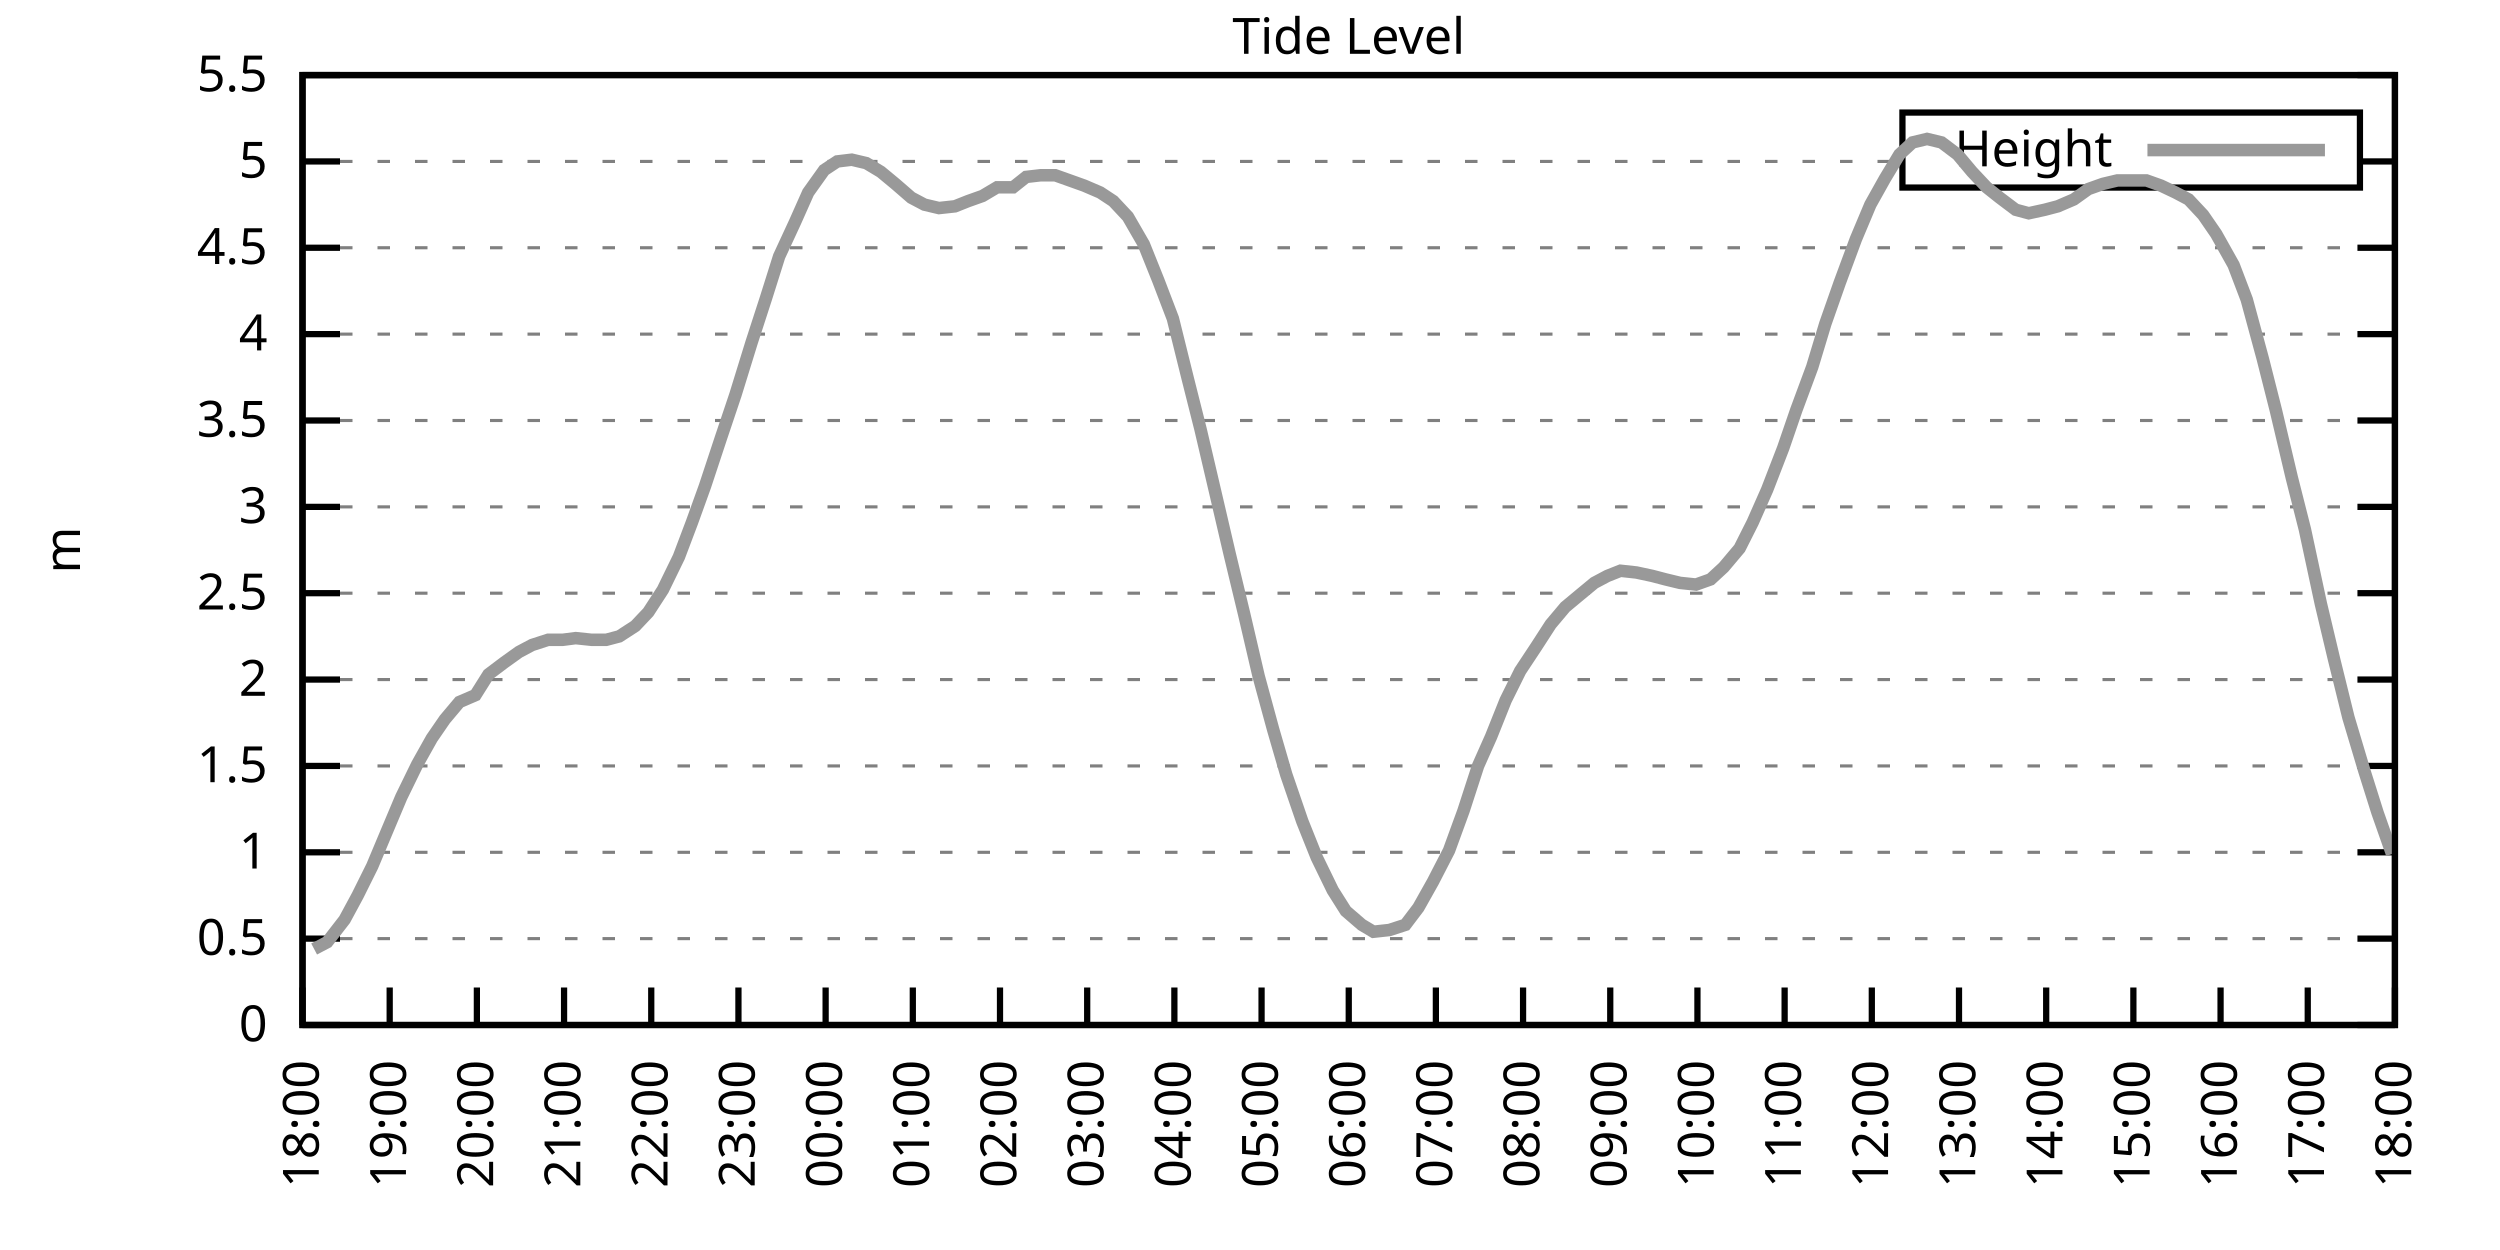
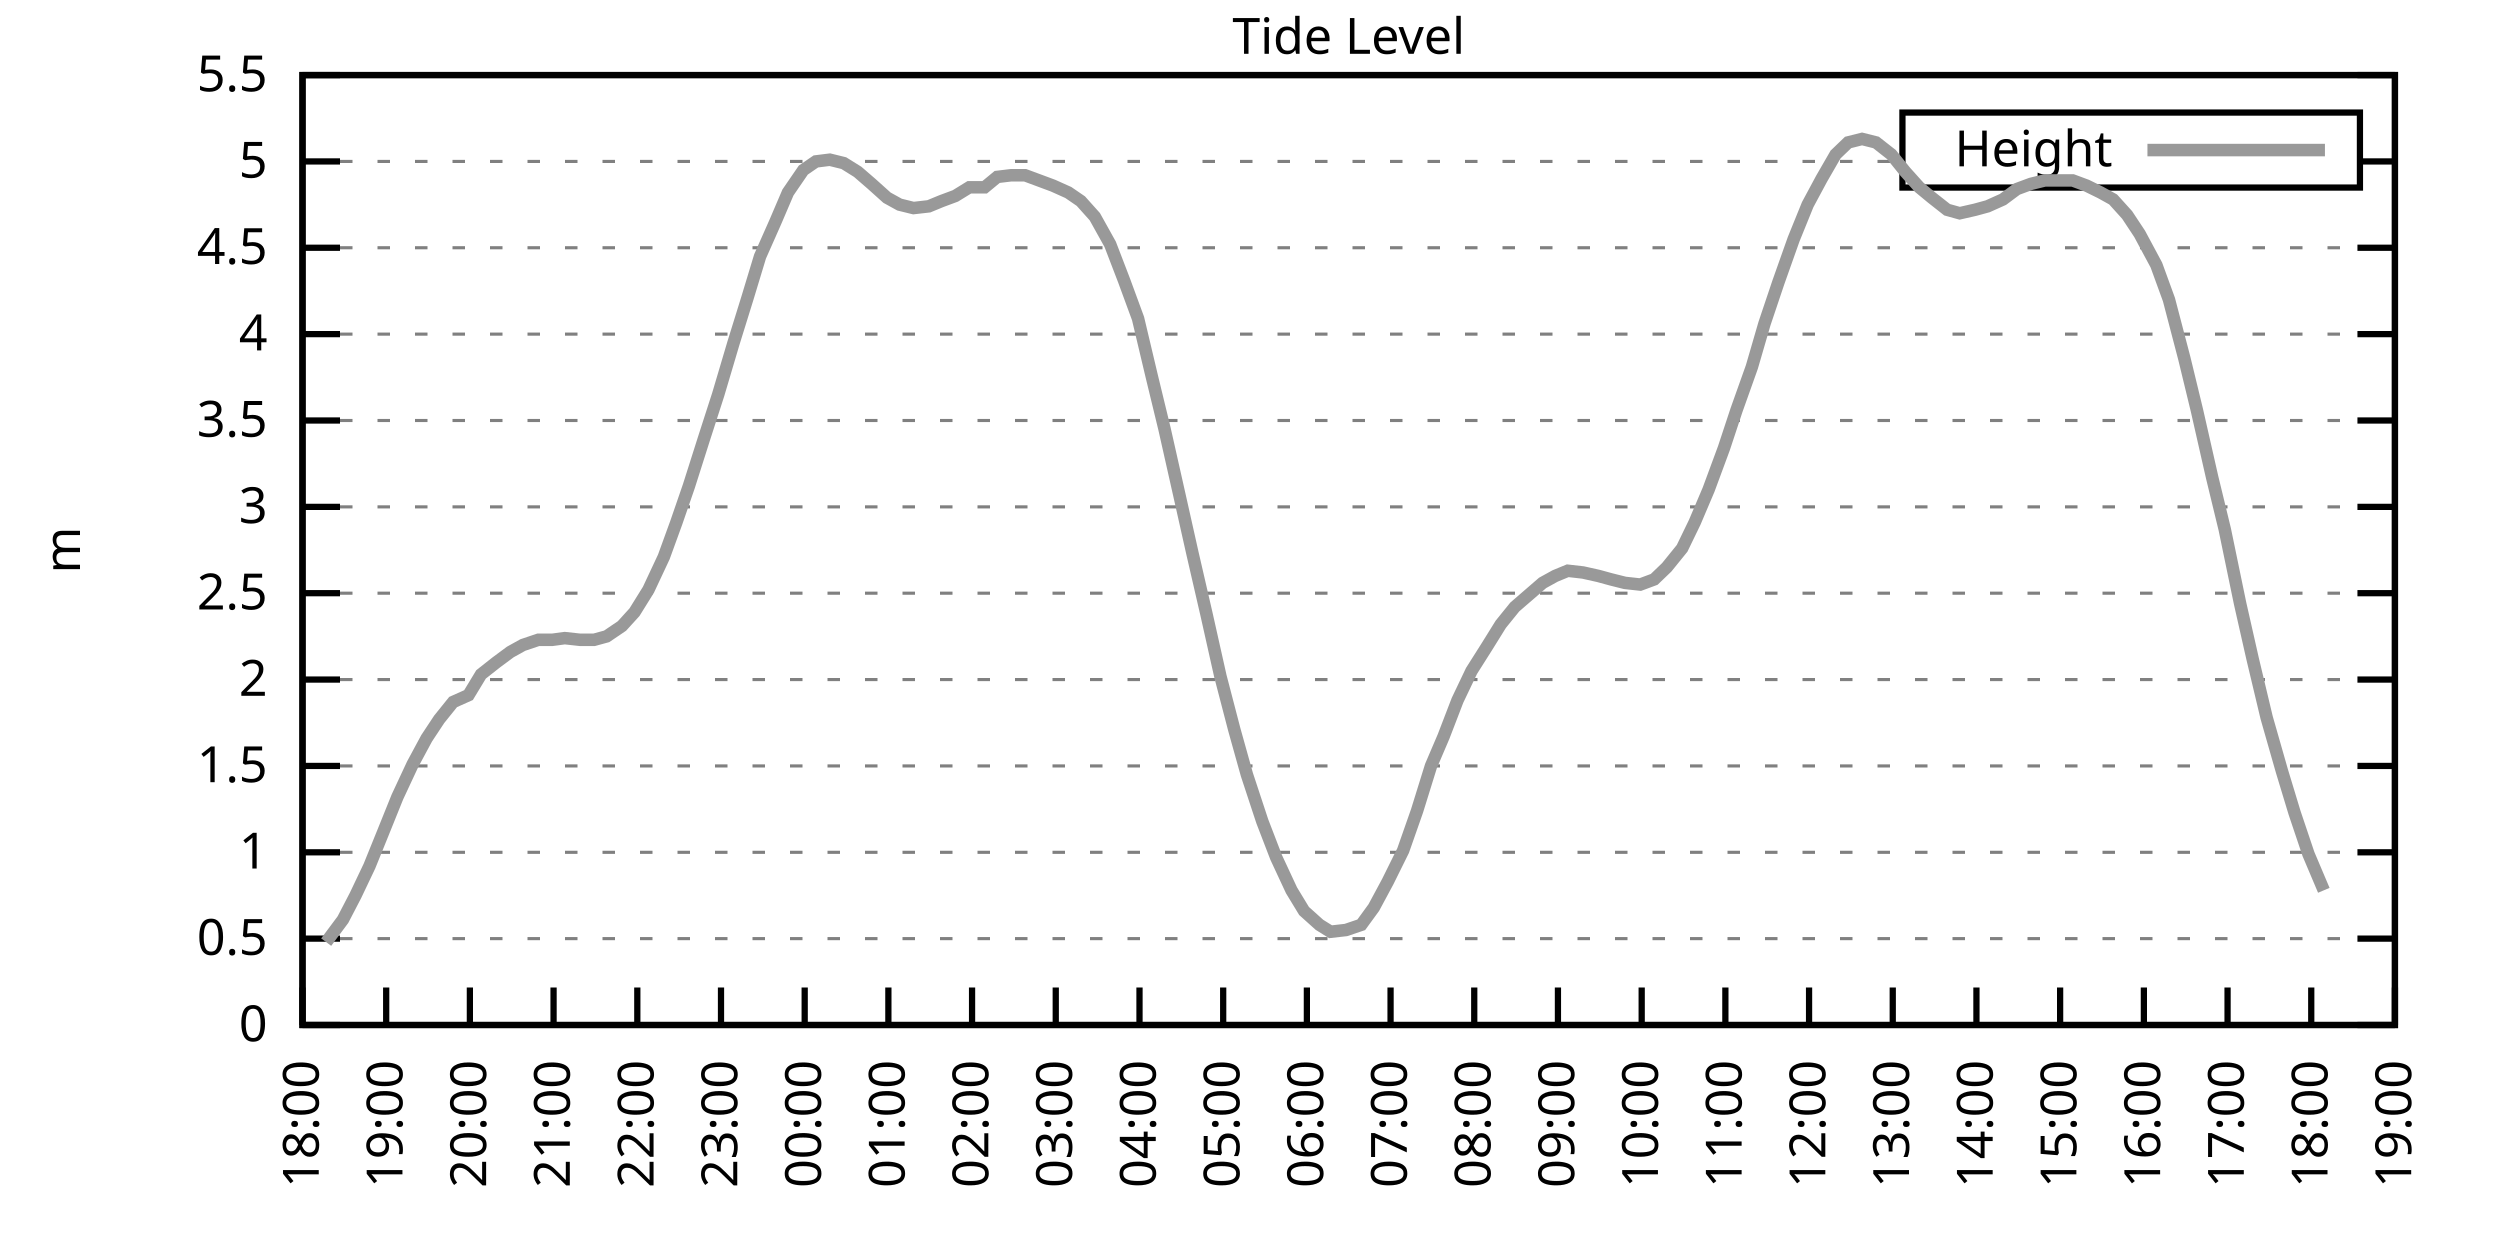
<svg xmlns="http://www.w3.org/2000/svg" xmlns:xlink="http://www.w3.org/1999/xlink" width="400" height="200" viewBox="0 0 400 200">
  <g id="gnuplot_canvas">
    <rect x="0" y="0" width="400" height="200" fill="none" />
    <defs>
      <circle id="gpDot" r="0.5" stroke-width="0.5" stroke="currentColor" />
      <path id="gpPt0" stroke-width="0.333" stroke="currentColor" d="M-1,0 h2 M0,-1 v2" />
      <path id="gpPt1" stroke-width="0.333" stroke="currentColor" d="M-1,-1 L1,1 M1,-1 L-1,1" />
      <path id="gpPt2" stroke-width="0.333" stroke="currentColor" d="M-1,0 L1,0 M0,-1 L0,1 M-1,-1 L1,1 M-1,1 L1,-1" />
      <rect id="gpPt3" stroke-width="0.333" stroke="currentColor" x="-1" y="-1" width="2" height="2" />
      <rect id="gpPt4" stroke-width="0.333" stroke="currentColor" fill="currentColor" x="-1" y="-1" width="2" height="2" />
      <circle id="gpPt5" stroke-width="0.333" stroke="currentColor" cx="0" cy="0" r="1" />
      <use xlink:href="#gpPt5" id="gpPt6" fill="currentColor" stroke="none" />
      <path id="gpPt7" stroke-width="0.333" stroke="currentColor" d="M0,-1.33 L-1.33,0.67 L1.33,0.67 z" />
      <use xlink:href="#gpPt7" id="gpPt8" fill="currentColor" stroke="none" />
      <use xlink:href="#gpPt7" id="gpPt9" stroke="currentColor" transform="rotate(180)" />
      <use xlink:href="#gpPt9" id="gpPt10" fill="currentColor" stroke="none" />
      <use xlink:href="#gpPt3" id="gpPt11" stroke="currentColor" transform="rotate(45)" />
      <use xlink:href="#gpPt11" id="gpPt12" fill="currentColor" stroke="none" />
      <path id="gpPt13" stroke-width="0.333" stroke="currentColor" d="M0,1.330 L1.265,0.411 L0.782,-1.067 L-0.782,-1.076 L-1.265,0.411 z" />
      <use xlink:href="#gpPt13" id="gpPt14" fill="currentColor" stroke="none" />
      <filter id="textbox" filterUnits="objectBoundingBox" x="0" y="0" height="1" width="1">
        <feFlood flood-color="white" flood-opacity="1" result="bgnd" />
        <feComposite in="SourceGraphic" in2="bgnd" operator="atop" />
      </filter>
      <filter id="greybox" filterUnits="objectBoundingBox" x="0" y="0" height="1" width="1">
        <feFlood flood-color="lightgrey" flood-opacity="1" result="grey" />
        <feComposite in="SourceGraphic" in2="grey" operator="atop" />
      </filter>
    </defs>
    <g fill="none" color="white" stroke="currentColor" stroke-width="1.00" stroke-linecap="butt" stroke-linejoin="miter">
</g>
    <g fill="none" color="black" stroke="currentColor" stroke-width="1.00" stroke-linecap="butt" stroke-linejoin="miter">
      <g stroke="none" shape-rendering="crispEdges">
        <polygon fill="rgb(255, 255, 255)" points="48.40,164.00 383.18,164.00 383.18,12.02 48.40,12.02 " />
      </g>
    </g>
    <g fill="none" color="black" stroke="currentColor" stroke-width="1.00" stroke-linecap="butt" stroke-linejoin="miter">
</g>
    <g fill="none" color="black" stroke="black" stroke-width="0.50" stroke-linecap="butt" stroke-linejoin="miter">
</g>
    <g fill="none" color="gray" stroke="currentColor" stroke-width="0.50" stroke-linecap="butt" stroke-linejoin="miter">
      <path stroke="gray" stroke-dasharray="2,4" class="gridline" d="M48.40,164.00 L383.19,164.00  " />
    </g>
    <g fill="none" color="gray" stroke="gray" stroke-width="1.00" stroke-linecap="butt" stroke-linejoin="miter">
</g>
    <g fill="none" color="black" stroke="currentColor" stroke-width="1.00" stroke-linecap="butt" stroke-linejoin="miter">
      <path stroke="black" d="M48.40,164.00 L54.40,164.00 M383.19,164.00 L377.19,164.00  " />
      <g transform="translate(42.80,166.60)" stroke="none" fill="black" font-family="Sans" font-size="8.00" text-anchor="end">
        <text>
          <tspan font-family="Sans"> 0</tspan>
        </text>
      </g>
    </g>
    <g fill="none" color="black" stroke="currentColor" stroke-width="1.00" stroke-linecap="butt" stroke-linejoin="miter">
</g>
    <g fill="none" color="black" stroke="black" stroke-width="0.50" stroke-linecap="butt" stroke-linejoin="miter">
</g>
    <g fill="none" color="gray" stroke="currentColor" stroke-width="0.50" stroke-linecap="butt" stroke-linejoin="miter">
      <path stroke="gray" stroke-dasharray="2,4" class="gridline" d="M48.40,150.18 L383.19,150.18  " />
    </g>
    <g fill="none" color="gray" stroke="gray" stroke-width="1.00" stroke-linecap="butt" stroke-linejoin="miter">
</g>
    <g fill="none" color="black" stroke="currentColor" stroke-width="1.00" stroke-linecap="butt" stroke-linejoin="miter">
      <path stroke="black" d="M48.40,150.18 L54.40,150.18 M383.19,150.18 L377.19,150.18  " />
      <g transform="translate(42.80,152.78)" stroke="none" fill="black" font-family="Sans" font-size="8.00" text-anchor="end">
        <text>
          <tspan font-family="Sans"> 0.5</tspan>
        </text>
      </g>
    </g>
    <g fill="none" color="black" stroke="currentColor" stroke-width="1.00" stroke-linecap="butt" stroke-linejoin="miter">
</g>
    <g fill="none" color="black" stroke="black" stroke-width="0.50" stroke-linecap="butt" stroke-linejoin="miter">
</g>
    <g fill="none" color="gray" stroke="currentColor" stroke-width="0.50" stroke-linecap="butt" stroke-linejoin="miter">
      <path stroke="gray" stroke-dasharray="2,4" class="gridline" d="M48.40,136.37 L383.19,136.37  " />
    </g>
    <g fill="none" color="gray" stroke="gray" stroke-width="1.00" stroke-linecap="butt" stroke-linejoin="miter">
</g>
    <g fill="none" color="black" stroke="currentColor" stroke-width="1.00" stroke-linecap="butt" stroke-linejoin="miter">
      <path stroke="black" d="M48.40,136.37 L54.40,136.37 M383.19,136.37 L377.19,136.37  " />
      <g transform="translate(42.80,138.97)" stroke="none" fill="black" font-family="Sans" font-size="8.00" text-anchor="end">
        <text>
          <tspan font-family="Sans"> 1</tspan>
        </text>
      </g>
    </g>
    <g fill="none" color="black" stroke="currentColor" stroke-width="1.00" stroke-linecap="butt" stroke-linejoin="miter">
</g>
    <g fill="none" color="black" stroke="black" stroke-width="0.50" stroke-linecap="butt" stroke-linejoin="miter">
</g>
    <g fill="none" color="gray" stroke="currentColor" stroke-width="0.50" stroke-linecap="butt" stroke-linejoin="miter">
      <path stroke="gray" stroke-dasharray="2,4" class="gridline" d="M48.40,122.55 L383.19,122.55  " />
    </g>
    <g fill="none" color="gray" stroke="gray" stroke-width="1.00" stroke-linecap="butt" stroke-linejoin="miter">
</g>
    <g fill="none" color="black" stroke="currentColor" stroke-width="1.00" stroke-linecap="butt" stroke-linejoin="miter">
      <path stroke="black" d="M48.40,122.55 L54.40,122.55 M383.19,122.55 L377.19,122.55  " />
      <g transform="translate(42.80,125.15)" stroke="none" fill="black" font-family="Sans" font-size="8.00" text-anchor="end">
        <text>
          <tspan font-family="Sans"> 1.5</tspan>
        </text>
      </g>
    </g>
    <g fill="none" color="black" stroke="currentColor" stroke-width="1.00" stroke-linecap="butt" stroke-linejoin="miter">
</g>
    <g fill="none" color="black" stroke="black" stroke-width="0.50" stroke-linecap="butt" stroke-linejoin="miter">
</g>
    <g fill="none" color="gray" stroke="currentColor" stroke-width="0.50" stroke-linecap="butt" stroke-linejoin="miter">
      <path stroke="gray" stroke-dasharray="2,4" class="gridline" d="M48.40,108.73 L383.19,108.73  " />
    </g>
    <g fill="none" color="gray" stroke="gray" stroke-width="1.00" stroke-linecap="butt" stroke-linejoin="miter">
</g>
    <g fill="none" color="black" stroke="currentColor" stroke-width="1.00" stroke-linecap="butt" stroke-linejoin="miter">
      <path stroke="black" d="M48.40,108.73 L54.40,108.73 M383.19,108.73 L377.19,108.73  " />
      <g transform="translate(42.80,111.33)" stroke="none" fill="black" font-family="Sans" font-size="8.00" text-anchor="end">
        <text>
          <tspan font-family="Sans"> 2</tspan>
        </text>
      </g>
    </g>
    <g fill="none" color="black" stroke="currentColor" stroke-width="1.00" stroke-linecap="butt" stroke-linejoin="miter">
</g>
    <g fill="none" color="black" stroke="black" stroke-width="0.50" stroke-linecap="butt" stroke-linejoin="miter">
</g>
    <g fill="none" color="gray" stroke="currentColor" stroke-width="0.50" stroke-linecap="butt" stroke-linejoin="miter">
      <path stroke="gray" stroke-dasharray="2,4" class="gridline" d="M48.40,94.91 L383.19,94.91  " />
    </g>
    <g fill="none" color="gray" stroke="gray" stroke-width="1.00" stroke-linecap="butt" stroke-linejoin="miter">
</g>
    <g fill="none" color="black" stroke="currentColor" stroke-width="1.00" stroke-linecap="butt" stroke-linejoin="miter">
      <path stroke="black" d="M48.40,94.91 L54.40,94.91 M383.19,94.91 L377.19,94.91  " />
      <g transform="translate(42.80,97.51)" stroke="none" fill="black" font-family="Sans" font-size="8.00" text-anchor="end">
        <text>
          <tspan font-family="Sans"> 2.5</tspan>
        </text>
      </g>
    </g>
    <g fill="none" color="black" stroke="currentColor" stroke-width="1.00" stroke-linecap="butt" stroke-linejoin="miter">
</g>
    <g fill="none" color="black" stroke="black" stroke-width="0.50" stroke-linecap="butt" stroke-linejoin="miter">
</g>
    <g fill="none" color="gray" stroke="currentColor" stroke-width="0.50" stroke-linecap="butt" stroke-linejoin="miter">
      <path stroke="gray" stroke-dasharray="2,4" class="gridline" d="M48.40,81.10 L383.19,81.10  " />
    </g>
    <g fill="none" color="gray" stroke="gray" stroke-width="1.00" stroke-linecap="butt" stroke-linejoin="miter">
</g>
    <g fill="none" color="black" stroke="currentColor" stroke-width="1.00" stroke-linecap="butt" stroke-linejoin="miter">
      <path stroke="black" d="M48.40,81.10 L54.40,81.10 M383.19,81.10 L377.19,81.10  " />
      <g transform="translate(42.80,83.70)" stroke="none" fill="black" font-family="Sans" font-size="8.00" text-anchor="end">
        <text>
          <tspan font-family="Sans"> 3</tspan>
        </text>
      </g>
    </g>
    <g fill="none" color="black" stroke="currentColor" stroke-width="1.00" stroke-linecap="butt" stroke-linejoin="miter">
</g>
    <g fill="none" color="black" stroke="black" stroke-width="0.50" stroke-linecap="butt" stroke-linejoin="miter">
</g>
    <g fill="none" color="gray" stroke="currentColor" stroke-width="0.50" stroke-linecap="butt" stroke-linejoin="miter">
      <path stroke="gray" stroke-dasharray="2,4" class="gridline" d="M48.40,67.28 L383.19,67.28  " />
    </g>
    <g fill="none" color="gray" stroke="gray" stroke-width="1.00" stroke-linecap="butt" stroke-linejoin="miter">
</g>
    <g fill="none" color="black" stroke="currentColor" stroke-width="1.00" stroke-linecap="butt" stroke-linejoin="miter">
      <path stroke="black" d="M48.40,67.28 L54.40,67.28 M383.19,67.28 L377.19,67.28  " />
      <g transform="translate(42.80,69.88)" stroke="none" fill="black" font-family="Sans" font-size="8.00" text-anchor="end">
        <text>
          <tspan font-family="Sans"> 3.5</tspan>
        </text>
      </g>
    </g>
    <g fill="none" color="black" stroke="currentColor" stroke-width="1.00" stroke-linecap="butt" stroke-linejoin="miter">
</g>
    <g fill="none" color="black" stroke="black" stroke-width="0.50" stroke-linecap="butt" stroke-linejoin="miter">
</g>
    <g fill="none" color="gray" stroke="currentColor" stroke-width="0.50" stroke-linecap="butt" stroke-linejoin="miter">
      <path stroke="gray" stroke-dasharray="2,4" class="gridline" d="M48.40,53.46 L383.19,53.46  " />
    </g>
    <g fill="none" color="gray" stroke="gray" stroke-width="1.00" stroke-linecap="butt" stroke-linejoin="miter">
</g>
    <g fill="none" color="black" stroke="currentColor" stroke-width="1.00" stroke-linecap="butt" stroke-linejoin="miter">
      <path stroke="black" d="M48.40,53.46 L54.40,53.46 M383.19,53.46 L377.19,53.46  " />
      <g transform="translate(42.80,56.06)" stroke="none" fill="black" font-family="Sans" font-size="8.00" text-anchor="end">
        <text>
          <tspan font-family="Sans"> 4</tspan>
        </text>
      </g>
    </g>
    <g fill="none" color="black" stroke="currentColor" stroke-width="1.00" stroke-linecap="butt" stroke-linejoin="miter">
</g>
    <g fill="none" color="black" stroke="black" stroke-width="0.50" stroke-linecap="butt" stroke-linejoin="miter">
</g>
    <g fill="none" color="gray" stroke="currentColor" stroke-width="0.50" stroke-linecap="butt" stroke-linejoin="miter">
      <path stroke="gray" stroke-dasharray="2,4" class="gridline" d="M48.40,39.64 L383.19,39.64  " />
    </g>
    <g fill="none" color="gray" stroke="gray" stroke-width="1.00" stroke-linecap="butt" stroke-linejoin="miter">
</g>
    <g fill="none" color="black" stroke="currentColor" stroke-width="1.00" stroke-linecap="butt" stroke-linejoin="miter">
      <path stroke="black" d="M48.40,39.64 L54.40,39.64 M383.19,39.64 L377.19,39.64  " />
      <g transform="translate(42.80,42.24)" stroke="none" fill="black" font-family="Sans" font-size="8.00" text-anchor="end">
        <text>
          <tspan font-family="Sans"> 4.5</tspan>
        </text>
      </g>
    </g>
    <g fill="none" color="black" stroke="currentColor" stroke-width="1.00" stroke-linecap="butt" stroke-linejoin="miter">
</g>
    <g fill="none" color="black" stroke="black" stroke-width="0.50" stroke-linecap="butt" stroke-linejoin="miter">
</g>
    <g fill="none" color="gray" stroke="currentColor" stroke-width="0.50" stroke-linecap="butt" stroke-linejoin="miter">
      <path stroke="gray" stroke-dasharray="2,4" class="gridline" d="M48.40,25.83 L304.39,25.83 M377.59,25.83 L383.19,25.83  " />
    </g>
    <g fill="none" color="gray" stroke="gray" stroke-width="1.00" stroke-linecap="butt" stroke-linejoin="miter">
</g>
    <g fill="none" color="black" stroke="currentColor" stroke-width="1.00" stroke-linecap="butt" stroke-linejoin="miter">
      <path stroke="black" d="M48.40,25.83 L54.40,25.83 M383.19,25.83 L377.19,25.83  " />
      <g transform="translate(42.80,28.43)" stroke="none" fill="black" font-family="Sans" font-size="8.00" text-anchor="end">
        <text>
          <tspan font-family="Sans"> 5</tspan>
        </text>
      </g>
    </g>
    <g fill="none" color="black" stroke="currentColor" stroke-width="1.00" stroke-linecap="butt" stroke-linejoin="miter">
</g>
    <g fill="none" color="black" stroke="black" stroke-width="0.50" stroke-linecap="butt" stroke-linejoin="miter">
</g>
    <g fill="none" color="gray" stroke="currentColor" stroke-width="0.50" stroke-linecap="butt" stroke-linejoin="miter">
      <path stroke="gray" stroke-dasharray="2,4" class="gridline" d="M48.40,12.01 L383.19,12.01  " />
    </g>
    <g fill="none" color="gray" stroke="gray" stroke-width="1.00" stroke-linecap="butt" stroke-linejoin="miter">
</g>
    <g fill="none" color="black" stroke="currentColor" stroke-width="1.00" stroke-linecap="butt" stroke-linejoin="miter">
      <path stroke="black" d="M48.40,12.01 L54.40,12.01 M383.19,12.01 L377.19,12.01  " />
      <g transform="translate(42.80,14.61)" stroke="none" fill="black" font-family="Sans" font-size="8.00" text-anchor="end">
        <text>
          <tspan font-family="Sans"> 5.5</tspan>
        </text>
      </g>
    </g>
    <g fill="none" color="black" stroke="currentColor" stroke-width="1.00" stroke-linecap="butt" stroke-linejoin="miter">
      <path stroke="black" d="M48.40,164.00 L48.40,158.00  " />
      <g transform="translate(51.00,169.60) rotate(270.00)" stroke="none" fill="black" font-family="Sans" font-size="8.00" text-anchor="end">
        <text>
          <tspan font-family="Sans">18:00</tspan>
        </text>
      </g>
    </g>
    <g fill="none" color="black" stroke="currentColor" stroke-width="1.00" stroke-linecap="butt" stroke-linejoin="miter">
-       <path stroke="black" d="M62.35,164.00 L62.35,158.00  " />
-       <g transform="translate(64.95,169.60) rotate(270.00)" stroke="none" fill="black" font-family="Sans" font-size="8.00" text-anchor="end">
+       <path stroke="black" d="M61.79,164.00 L61.79,158.00  " />
+       <g transform="translate(64.39,169.60) rotate(270.00)" stroke="none" fill="black" font-family="Sans" font-size="8.00" text-anchor="end">
        <text>
          <tspan font-family="Sans">19:00</tspan>
        </text>
      </g>
    </g>
    <g fill="none" color="black" stroke="currentColor" stroke-width="1.00" stroke-linecap="butt" stroke-linejoin="miter">
-       <path stroke="black" d="M76.30,164.00 L76.30,158.00  " />
-       <g transform="translate(78.90,169.60) rotate(270.00)" stroke="none" fill="black" font-family="Sans" font-size="8.00" text-anchor="end">
+       <path stroke="black" d="M75.18,164.00 L75.18,158.00  " />
+       <g transform="translate(77.78,169.60) rotate(270.00)" stroke="none" fill="black" font-family="Sans" font-size="8.00" text-anchor="end">
        <text>
          <tspan font-family="Sans">20:00</tspan>
        </text>
      </g>
    </g>
    <g fill="none" color="black" stroke="currentColor" stroke-width="1.00" stroke-linecap="butt" stroke-linejoin="miter">
-       <path stroke="black" d="M90.25,164.00 L90.25,158.00  " />
-       <g transform="translate(92.85,169.60) rotate(270.00)" stroke="none" fill="black" font-family="Sans" font-size="8.00" text-anchor="end">
+       <path stroke="black" d="M88.57,164.00 L88.57,158.00  " />
+       <g transform="translate(91.17,169.60) rotate(270.00)" stroke="none" fill="black" font-family="Sans" font-size="8.00" text-anchor="end">
        <text>
          <tspan font-family="Sans">21:00</tspan>
        </text>
      </g>
    </g>
    <g fill="none" color="black" stroke="currentColor" stroke-width="1.00" stroke-linecap="butt" stroke-linejoin="miter">
-       <path stroke="black" d="M104.20,164.00 L104.20,158.00  " />
-       <g transform="translate(106.80,169.60) rotate(270.00)" stroke="none" fill="black" font-family="Sans" font-size="8.00" text-anchor="end">
+       <path stroke="black" d="M101.97,164.00 L101.97,158.00  " />
+       <g transform="translate(104.57,169.60) rotate(270.00)" stroke="none" fill="black" font-family="Sans" font-size="8.00" text-anchor="end">
        <text>
          <tspan font-family="Sans">22:00</tspan>
        </text>
      </g>
    </g>
    <g fill="none" color="black" stroke="currentColor" stroke-width="1.00" stroke-linecap="butt" stroke-linejoin="miter">
-       <path stroke="black" d="M118.15,164.00 L118.15,158.00  " />
-       <g transform="translate(120.75,169.60) rotate(270.00)" stroke="none" fill="black" font-family="Sans" font-size="8.00" text-anchor="end">
+       <path stroke="black" d="M115.36,164.00 L115.36,158.00  " />
+       <g transform="translate(117.96,169.60) rotate(270.00)" stroke="none" fill="black" font-family="Sans" font-size="8.00" text-anchor="end">
        <text>
          <tspan font-family="Sans">23:00</tspan>
        </text>
      </g>
    </g>
    <g fill="none" color="black" stroke="currentColor" stroke-width="1.00" stroke-linecap="butt" stroke-linejoin="miter">
-       <path stroke="black" d="M132.10,164.00 L132.10,158.00  " />
-       <g transform="translate(134.70,169.60) rotate(270.00)" stroke="none" fill="black" font-family="Sans" font-size="8.00" text-anchor="end">
+       <path stroke="black" d="M128.75,164.00 L128.75,158.00  " />
+       <g transform="translate(131.35,169.60) rotate(270.00)" stroke="none" fill="black" font-family="Sans" font-size="8.00" text-anchor="end">
        <text>
          <tspan font-family="Sans">00:00</tspan>
        </text>
      </g>
    </g>
    <g fill="none" color="black" stroke="currentColor" stroke-width="1.00" stroke-linecap="butt" stroke-linejoin="miter">
-       <path stroke="black" d="M146.05,164.00 L146.05,158.00  " />
-       <g transform="translate(148.65,169.60) rotate(270.00)" stroke="none" fill="black" font-family="Sans" font-size="8.00" text-anchor="end">
+       <path stroke="black" d="M142.14,164.00 L142.14,158.00  " />
+       <g transform="translate(144.74,169.60) rotate(270.00)" stroke="none" fill="black" font-family="Sans" font-size="8.00" text-anchor="end">
        <text>
          <tspan font-family="Sans">01:00</tspan>
        </text>
      </g>
    </g>
    <g fill="none" color="black" stroke="currentColor" stroke-width="1.00" stroke-linecap="butt" stroke-linejoin="miter">
-       <path stroke="black" d="M160.00,164.00 L160.00,158.00  " />
-       <g transform="translate(162.60,169.60) rotate(270.00)" stroke="none" fill="black" font-family="Sans" font-size="8.00" text-anchor="end">
+       <path stroke="black" d="M155.53,164.00 L155.53,158.00  " />
+       <g transform="translate(158.13,169.60) rotate(270.00)" stroke="none" fill="black" font-family="Sans" font-size="8.00" text-anchor="end">
        <text>
          <tspan font-family="Sans">02:00</tspan>
        </text>
      </g>
    </g>
    <g fill="none" color="black" stroke="currentColor" stroke-width="1.00" stroke-linecap="butt" stroke-linejoin="miter">
-       <path stroke="black" d="M173.95,164.00 L173.95,158.00  " />
-       <g transform="translate(176.55,169.60) rotate(270.00)" stroke="none" fill="black" font-family="Sans" font-size="8.00" text-anchor="end">
+       <path stroke="black" d="M168.92,164.00 L168.92,158.00  " />
+       <g transform="translate(171.52,169.60) rotate(270.00)" stroke="none" fill="black" font-family="Sans" font-size="8.00" text-anchor="end">
        <text>
          <tspan font-family="Sans">03:00</tspan>
        </text>
      </g>
    </g>
    <g fill="none" color="black" stroke="currentColor" stroke-width="1.00" stroke-linecap="butt" stroke-linejoin="miter">
-       <path stroke="black" d="M187.90,164.00 L187.90,158.00  " />
-       <g transform="translate(190.50,169.60) rotate(270.00)" stroke="none" fill="black" font-family="Sans" font-size="8.00" text-anchor="end">
+       <path stroke="black" d="M182.32,164.00 L182.32,158.00  " />
+       <g transform="translate(184.92,169.60) rotate(270.00)" stroke="none" fill="black" font-family="Sans" font-size="8.00" text-anchor="end">
        <text>
          <tspan font-family="Sans">04:00</tspan>
        </text>
      </g>
    </g>
    <g fill="none" color="black" stroke="currentColor" stroke-width="1.00" stroke-linecap="butt" stroke-linejoin="miter">
-       <path stroke="black" d="M201.85,164.00 L201.85,158.00  " />
-       <g transform="translate(204.45,169.60) rotate(270.00)" stroke="none" fill="black" font-family="Sans" font-size="8.00" text-anchor="end">
+       <path stroke="black" d="M195.71,164.00 L195.71,158.00  " />
+       <g transform="translate(198.31,169.60) rotate(270.00)" stroke="none" fill="black" font-family="Sans" font-size="8.00" text-anchor="end">
        <text>
          <tspan font-family="Sans">05:00</tspan>
        </text>
      </g>
    </g>
    <g fill="none" color="black" stroke="currentColor" stroke-width="1.00" stroke-linecap="butt" stroke-linejoin="miter">
-       <path stroke="black" d="M215.80,164.00 L215.80,158.00  " />
-       <g transform="translate(218.40,169.60) rotate(270.00)" stroke="none" fill="black" font-family="Sans" font-size="8.00" text-anchor="end">
+       <path stroke="black" d="M209.10,164.00 L209.10,158.00  " />
+       <g transform="translate(211.70,169.60) rotate(270.00)" stroke="none" fill="black" font-family="Sans" font-size="8.00" text-anchor="end">
        <text>
          <tspan font-family="Sans">06:00</tspan>
        </text>
      </g>
    </g>
    <g fill="none" color="black" stroke="currentColor" stroke-width="1.00" stroke-linecap="butt" stroke-linejoin="miter">
-       <path stroke="black" d="M229.74,164.00 L229.74,158.00  " />
-       <g transform="translate(232.34,169.60) rotate(270.00)" stroke="none" fill="black" font-family="Sans" font-size="8.00" text-anchor="end">
+       <path stroke="black" d="M222.49,164.00 L222.49,158.00  " />
+       <g transform="translate(225.09,169.60) rotate(270.00)" stroke="none" fill="black" font-family="Sans" font-size="8.00" text-anchor="end">
        <text>
          <tspan font-family="Sans">07:00</tspan>
        </text>
      </g>
    </g>
    <g fill="none" color="black" stroke="currentColor" stroke-width="1.00" stroke-linecap="butt" stroke-linejoin="miter">
-       <path stroke="black" d="M243.69,164.00 L243.69,158.00  " />
-       <g transform="translate(246.29,169.60) rotate(270.00)" stroke="none" fill="black" font-family="Sans" font-size="8.00" text-anchor="end">
+       <path stroke="black" d="M235.88,164.00 L235.88,158.00  " />
+       <g transform="translate(238.48,169.60) rotate(270.00)" stroke="none" fill="black" font-family="Sans" font-size="8.00" text-anchor="end">
        <text>
          <tspan font-family="Sans">08:00</tspan>
        </text>
      </g>
    </g>
    <g fill="none" color="black" stroke="currentColor" stroke-width="1.00" stroke-linecap="butt" stroke-linejoin="miter">
-       <path stroke="black" d="M257.64,164.00 L257.64,158.00  " />
-       <g transform="translate(260.24,169.60) rotate(270.00)" stroke="none" fill="black" font-family="Sans" font-size="8.00" text-anchor="end">
+       <path stroke="black" d="M249.27,164.00 L249.27,158.00  " />
+       <g transform="translate(251.87,169.60) rotate(270.00)" stroke="none" fill="black" font-family="Sans" font-size="8.00" text-anchor="end">
        <text>
          <tspan font-family="Sans">09:00</tspan>
        </text>
      </g>
    </g>
    <g fill="none" color="black" stroke="currentColor" stroke-width="1.00" stroke-linecap="butt" stroke-linejoin="miter">
-       <path stroke="black" d="M271.59,164.00 L271.59,158.00  " />
-       <g transform="translate(274.19,169.60) rotate(270.00)" stroke="none" fill="black" font-family="Sans" font-size="8.00" text-anchor="end">
+       <path stroke="black" d="M262.67,164.00 L262.67,158.00  " />
+       <g transform="translate(265.27,169.60) rotate(270.00)" stroke="none" fill="black" font-family="Sans" font-size="8.00" text-anchor="end">
        <text>
          <tspan font-family="Sans">10:00</tspan>
        </text>
      </g>
    </g>
    <g fill="none" color="black" stroke="currentColor" stroke-width="1.00" stroke-linecap="butt" stroke-linejoin="miter">
-       <path stroke="black" d="M285.54,164.00 L285.54,158.00  " />
-       <g transform="translate(288.14,169.60) rotate(270.00)" stroke="none" fill="black" font-family="Sans" font-size="8.00" text-anchor="end">
+       <path stroke="black" d="M276.06,164.00 L276.06,158.00  " />
+       <g transform="translate(278.66,169.60) rotate(270.00)" stroke="none" fill="black" font-family="Sans" font-size="8.00" text-anchor="end">
        <text>
          <tspan font-family="Sans">11:00</tspan>
        </text>
      </g>
    </g>
    <g fill="none" color="black" stroke="currentColor" stroke-width="1.00" stroke-linecap="butt" stroke-linejoin="miter">
-       <path stroke="black" d="M299.49,164.00 L299.49,158.00  " />
-       <g transform="translate(302.09,169.60) rotate(270.00)" stroke="none" fill="black" font-family="Sans" font-size="8.00" text-anchor="end">
+       <path stroke="black" d="M289.45,164.00 L289.45,158.00  " />
+       <g transform="translate(292.05,169.60) rotate(270.00)" stroke="none" fill="black" font-family="Sans" font-size="8.00" text-anchor="end">
        <text>
          <tspan font-family="Sans">12:00</tspan>
        </text>
      </g>
    </g>
    <g fill="none" color="black" stroke="currentColor" stroke-width="1.00" stroke-linecap="butt" stroke-linejoin="miter">
-       <path stroke="black" d="M313.44,164.00 L313.44,158.00  " />
-       <g transform="translate(316.04,169.60) rotate(270.00)" stroke="none" fill="black" font-family="Sans" font-size="8.00" text-anchor="end">
+       <path stroke="black" d="M302.84,164.00 L302.84,158.00  " />
+       <g transform="translate(305.44,169.60) rotate(270.00)" stroke="none" fill="black" font-family="Sans" font-size="8.00" text-anchor="end">
        <text>
          <tspan font-family="Sans">13:00</tspan>
        </text>
      </g>
    </g>
    <g fill="none" color="black" stroke="currentColor" stroke-width="1.00" stroke-linecap="butt" stroke-linejoin="miter">
-       <path stroke="black" d="M327.39,164.00 L327.39,158.00  " />
-       <g transform="translate(329.99,169.60) rotate(270.00)" stroke="none" fill="black" font-family="Sans" font-size="8.00" text-anchor="end">
+       <path stroke="black" d="M316.23,164.00 L316.23,158.00  " />
+       <g transform="translate(318.83,169.60) rotate(270.00)" stroke="none" fill="black" font-family="Sans" font-size="8.00" text-anchor="end">
        <text>
          <tspan font-family="Sans">14:00</tspan>
        </text>
      </g>
    </g>
    <g fill="none" color="black" stroke="currentColor" stroke-width="1.00" stroke-linecap="butt" stroke-linejoin="miter">
-       <path stroke="black" d="M341.34,164.00 L341.34,158.00  " />
-       <g transform="translate(343.94,169.60) rotate(270.00)" stroke="none" fill="black" font-family="Sans" font-size="8.00" text-anchor="end">
+       <path stroke="black" d="M329.62,164.00 L329.62,158.00  " />
+       <g transform="translate(332.22,169.60) rotate(270.00)" stroke="none" fill="black" font-family="Sans" font-size="8.00" text-anchor="end">
        <text>
          <tspan font-family="Sans">15:00</tspan>
        </text>
      </g>
    </g>
    <g fill="none" color="black" stroke="currentColor" stroke-width="1.00" stroke-linecap="butt" stroke-linejoin="miter">
-       <path stroke="black" d="M355.29,164.00 L355.29,158.00  " />
-       <g transform="translate(357.89,169.60) rotate(270.00)" stroke="none" fill="black" font-family="Sans" font-size="8.00" text-anchor="end">
+       <path stroke="black" d="M343.02,164.00 L343.02,158.00  " />
+       <g transform="translate(345.62,169.60) rotate(270.00)" stroke="none" fill="black" font-family="Sans" font-size="8.00" text-anchor="end">
        <text>
          <tspan font-family="Sans">16:00</tspan>
        </text>
      </g>
    </g>
    <g fill="none" color="black" stroke="currentColor" stroke-width="1.00" stroke-linecap="butt" stroke-linejoin="miter">
-       <path stroke="black" d="M369.24,164.00 L369.24,158.00  " />
-       <g transform="translate(371.84,169.60) rotate(270.00)" stroke="none" fill="black" font-family="Sans" font-size="8.00" text-anchor="end">
+       <path stroke="black" d="M356.41,164.00 L356.41,158.00  " />
+       <g transform="translate(359.01,169.60) rotate(270.00)" stroke="none" fill="black" font-family="Sans" font-size="8.00" text-anchor="end">
        <text>
          <tspan font-family="Sans">17:00</tspan>
+         </text>
+       </g>
+     </g>
+     <g fill="none" color="black" stroke="currentColor" stroke-width="1.00" stroke-linecap="butt" stroke-linejoin="miter">
+       <path stroke="black" d="M369.80,164.00 L369.80,158.00  " />
+       <g transform="translate(372.40,169.60) rotate(270.00)" stroke="none" fill="black" font-family="Sans" font-size="8.00" text-anchor="end">
+         <text>
+           <tspan font-family="Sans">18:00</tspan>
        </text>
      </g>
    </g>
    <g fill="none" color="black" stroke="currentColor" stroke-width="1.00" stroke-linecap="butt" stroke-linejoin="miter">
      <path stroke="black" d="M383.19,164.00 L383.19,158.00  " />
      <g transform="translate(385.79,169.60) rotate(270.00)" stroke="none" fill="black" font-family="Sans" font-size="8.00" text-anchor="end">
        <text>
-           <tspan font-family="Sans">18:00</tspan>
+           <tspan font-family="Sans">19:00</tspan>
        </text>
      </g>
    </g>
    <g fill="none" color="black" stroke="currentColor" stroke-width="1.00" stroke-linecap="butt" stroke-linejoin="miter">
</g>
    <g fill="none" color="black" stroke="currentColor" stroke-width="1.00" stroke-linecap="butt" stroke-linejoin="miter">
      <path stroke="black" d="M48.40,12.01 L48.40,164.00 L383.19,164.00 L383.19,12.01 L48.40,12.01 Z  " />
    </g>
    <g fill="none" color="black" stroke="currentColor" stroke-width="1.00" stroke-linecap="butt" stroke-linejoin="miter">
</g>
    <g fill="none" color="black" stroke="currentColor" stroke-width="1.00" stroke-linecap="butt" stroke-linejoin="miter">
      <path stroke="black" d="M304.39,30.01 L304.39,18.01 L377.59,18.01 L377.59,30.01 L304.39,30.01 Z  " />
    </g>
    <g id="Tide_level_plot_1">
      <g fill="none" color="white" stroke="black" stroke-width="2.00" stroke-linecap="butt" stroke-linejoin="miter">
</g>
      <g fill="none" color="black" stroke="currentColor" stroke-width="2.00" stroke-linecap="butt" stroke-linejoin="miter">
        <g transform="translate(337.99,26.61)" stroke="none" fill="black" font-family="Sans" font-size="8.00" text-anchor="end">
          <text>
            <tspan font-family="Sans">Height</tspan>
          </text>
        </g>
      </g>
      <g fill="none" color="black" stroke="currentColor" stroke-width="2.00" stroke-linecap="butt" stroke-linejoin="miter">
-         <path stroke="rgb(153, 153, 153)" d="M343.59,24.01 L371.99,24.01 M50.26,151.84 L52.35,150.74 L55.14,147.14 L57.23,143.27 L59.56,138.58 L61.88,133.05   L64.21,127.52 L66.77,122.27 L69.09,118.13 L71.18,115.09 L73.51,112.32 L76.07,111.22 L78.16,107.90 L80.72,105.97   L83.04,104.31 L85.13,103.20 L87.69,102.37 L90.02,102.37 L92.11,102.10 L94.67,102.37 L96.99,102.37 L99.08,101.82   L101.64,100.16 L103.73,97.95 L106.06,94.36 L108.62,89.11 L110.71,83.58 L112.80,77.78 L115.36,70.04 L117.68,63.13   L120.24,54.84 L122.57,47.66 L124.66,41.03 L127.22,35.50 L129.31,30.80 L131.87,27.21 L133.96,25.83 L136.28,25.55   L138.61,26.10 L140.93,27.49 L143.26,29.42 L145.81,31.63 L147.91,32.74 L150.23,33.29 L152.79,33.01 L154.88,32.18   L157.21,31.35 L159.53,29.97 L162.09,29.97 L164.18,28.31 L166.51,28.04 L168.83,28.04 L171.16,28.87 L173.48,29.70   L176.04,30.80 L178.13,32.18 L180.46,34.67 L183.01,39.09 L185.34,44.90 L187.66,50.97 L189.99,60.37 L192.08,68.66   L194.41,78.61 L196.73,88.56 L199.06,98.23 L201.38,108.18 L203.71,116.74 L205.80,123.93 L208.36,131.39 L210.68,137.19   L213.24,142.45 L215.33,145.76 L217.89,147.97 L219.75,149.08 L222.30,148.80 L224.86,147.97 L226.95,145.21 L229.28,141.06   L231.84,136.09 L234.16,129.73 L236.49,122.55 L238.58,117.85 L240.90,112.05 L243.23,107.35 L245.79,103.48 L248.11,99.89   L250.44,97.12 L252.76,95.19 L255.09,93.26 L257.18,92.15 L259.27,91.32 L261.83,91.60 L264.39,92.15 L266.48,92.70   L268.80,93.26 L271.36,93.53 L273.69,92.70 L275.78,90.77 L278.34,87.73 L280.43,83.58 L282.75,78.33 L285.31,71.70   L287.40,65.62 L289.96,58.71 L292.05,51.80 L294.38,45.17 L296.94,38.26 L299.26,32.74 L301.58,28.59 L303.91,24.72   L306.00,22.79 L308.33,22.23 L310.65,22.79 L313.21,24.72 L315.53,27.49 L317.86,29.97 L319.95,31.63 L322.51,33.56   L324.60,34.12 L327.16,33.56 L329.25,33.01 L331.81,31.91 L334.13,30.25 L336.46,29.42 L338.78,28.87 L340.64,28.87   L343.43,28.87 L345.76,29.70 L348.08,30.80 L350.18,31.91 L352.50,34.39 L354.59,37.43 L357.38,42.41 L359.48,47.93   L362.03,57.33 L364.13,65.62 L366.68,76.40 L368.78,84.69 L371.33,96.57 L373.43,105.41 L375.75,114.81 L378.31,123.38   L380.40,130.01 L382.73,136.64  " />
+         <path stroke="rgb(153, 153, 153)" d="M343.59,24.01 L371.99,24.01 M52.19,150.74 L54.87,147.14 L56.88,143.27 L59.11,138.58 L61.35,133.05 L63.58,127.52   L66.03,122.27 L68.26,118.13 L70.27,115.09 L72.50,112.32 L74.96,111.22 L76.97,107.90 L79.42,105.97 L81.66,104.31   L83.66,103.20 L86.12,102.37 L88.35,102.37 L90.36,102.10 L92.82,102.37 L95.05,102.37 L97.06,101.82 L99.51,100.16   L101.52,97.95 L103.75,94.36 L106.21,89.11 L108.22,83.58 L110.22,77.78 L112.68,70.04 L114.91,63.13 L117.37,54.84   L119.60,47.66 L121.61,41.03 L124.06,35.50 L126.07,30.80 L128.53,27.21 L130.54,25.83 L132.77,25.55 L135.00,26.10   L137.23,27.49 L139.46,29.42 L141.92,31.63 L143.93,32.74 L146.16,33.29 L148.61,33.01 L150.62,32.18 L152.85,31.35   L155.09,29.97 L157.54,29.97 L159.55,28.31 L161.78,28.04 L164.01,28.04 L166.25,28.87 L168.48,29.70 L170.93,30.80   L172.94,32.18 L175.17,34.67 L177.63,39.09 L179.86,44.90 L182.09,50.97 L184.32,60.37 L186.33,68.66 L188.57,78.61   L190.80,88.56 L193.03,98.23 L195.26,108.18 L197.49,116.74 L199.50,123.93 L201.96,131.39 L204.19,137.19 L206.64,142.45   L208.65,145.76 L211.11,147.97 L212.89,149.08 L215.35,148.80 L217.80,147.97 L219.81,145.21 L222.04,141.06 L224.50,136.09   L226.73,129.73 L228.96,122.55 L230.97,117.85 L233.20,112.05 L235.44,107.35 L237.89,103.48 L240.12,99.89 L242.36,97.12   L244.59,95.19 L246.82,93.26 L248.83,92.15 L250.84,91.32 L253.29,91.60 L255.75,92.15 L257.76,92.70 L259.99,93.26   L262.44,93.53 L264.67,92.70 L266.68,90.77 L269.14,87.73 L271.15,83.58 L273.38,78.33 L275.83,71.70 L277.84,65.62   L280.30,58.71 L282.31,51.80 L284.54,45.17 L286.99,38.26 L289.23,32.74 L291.46,28.59 L293.69,24.72 L295.70,22.79   L297.93,22.23 L300.16,22.79 L302.62,24.72 L304.85,27.49 L307.08,29.97 L309.09,31.63 L311.54,33.56 L313.55,34.12   L316.01,33.56 L318.02,33.01 L320.47,31.91 L322.70,30.25 L324.94,29.42 L327.17,28.87 L328.95,28.87 L331.63,28.87   L333.86,29.70 L336.10,30.80 L338.10,31.91 L340.34,34.39 L342.35,37.43 L345.02,42.41 L347.03,47.93 L349.49,57.33   L351.50,65.62 L353.95,76.40 L355.96,84.69 L358.42,96.57 L360.42,105.41 L362.66,114.81 L365.11,123.38 L367.12,130.01   L369.35,136.64 L371.81,142.45  " />
      </g>
    </g>
    <g fill="none" color="black" stroke="currentColor" stroke-width="2.00" stroke-linecap="butt" stroke-linejoin="miter">
</g>
    <g fill="none" color="black" stroke="black" stroke-width="1.00" stroke-linecap="butt" stroke-linejoin="miter">
</g>
    <g fill="none" color="black" stroke="currentColor" stroke-width="1.00" stroke-linecap="butt" stroke-linejoin="miter">
      <path stroke="black" d="M48.40,12.01 L48.40,164.00 L383.19,164.00 L383.19,12.01 L48.40,12.01 Z  " />
      <g transform="translate(12.80,88.01) rotate(270.00)" stroke="none" fill="black" font-family="Sans" font-size="8.00" text-anchor="middle">
        <text>
          <tspan font-family="Sans">m</tspan>
        </text>
      </g>
    </g>
    <g fill="none" color="black" stroke="currentColor" stroke-width="1.00" stroke-linecap="butt" stroke-linejoin="miter">
</g>
    <g fill="none" color="black" stroke="currentColor" stroke-width="1.00" stroke-linecap="butt" stroke-linejoin="miter">
      <g transform="translate(215.79,8.61)" stroke="none" fill="black" font-family="Sans" font-size="8.00" text-anchor="middle">
        <text>
          <tspan font-family="Sans">Tide Level</tspan>
        </text>
      </g>
    </g>
    <g fill="none" color="black" stroke="currentColor" stroke-width="1.00" stroke-linecap="butt" stroke-linejoin="miter">
</g>
  </g>
</svg>
